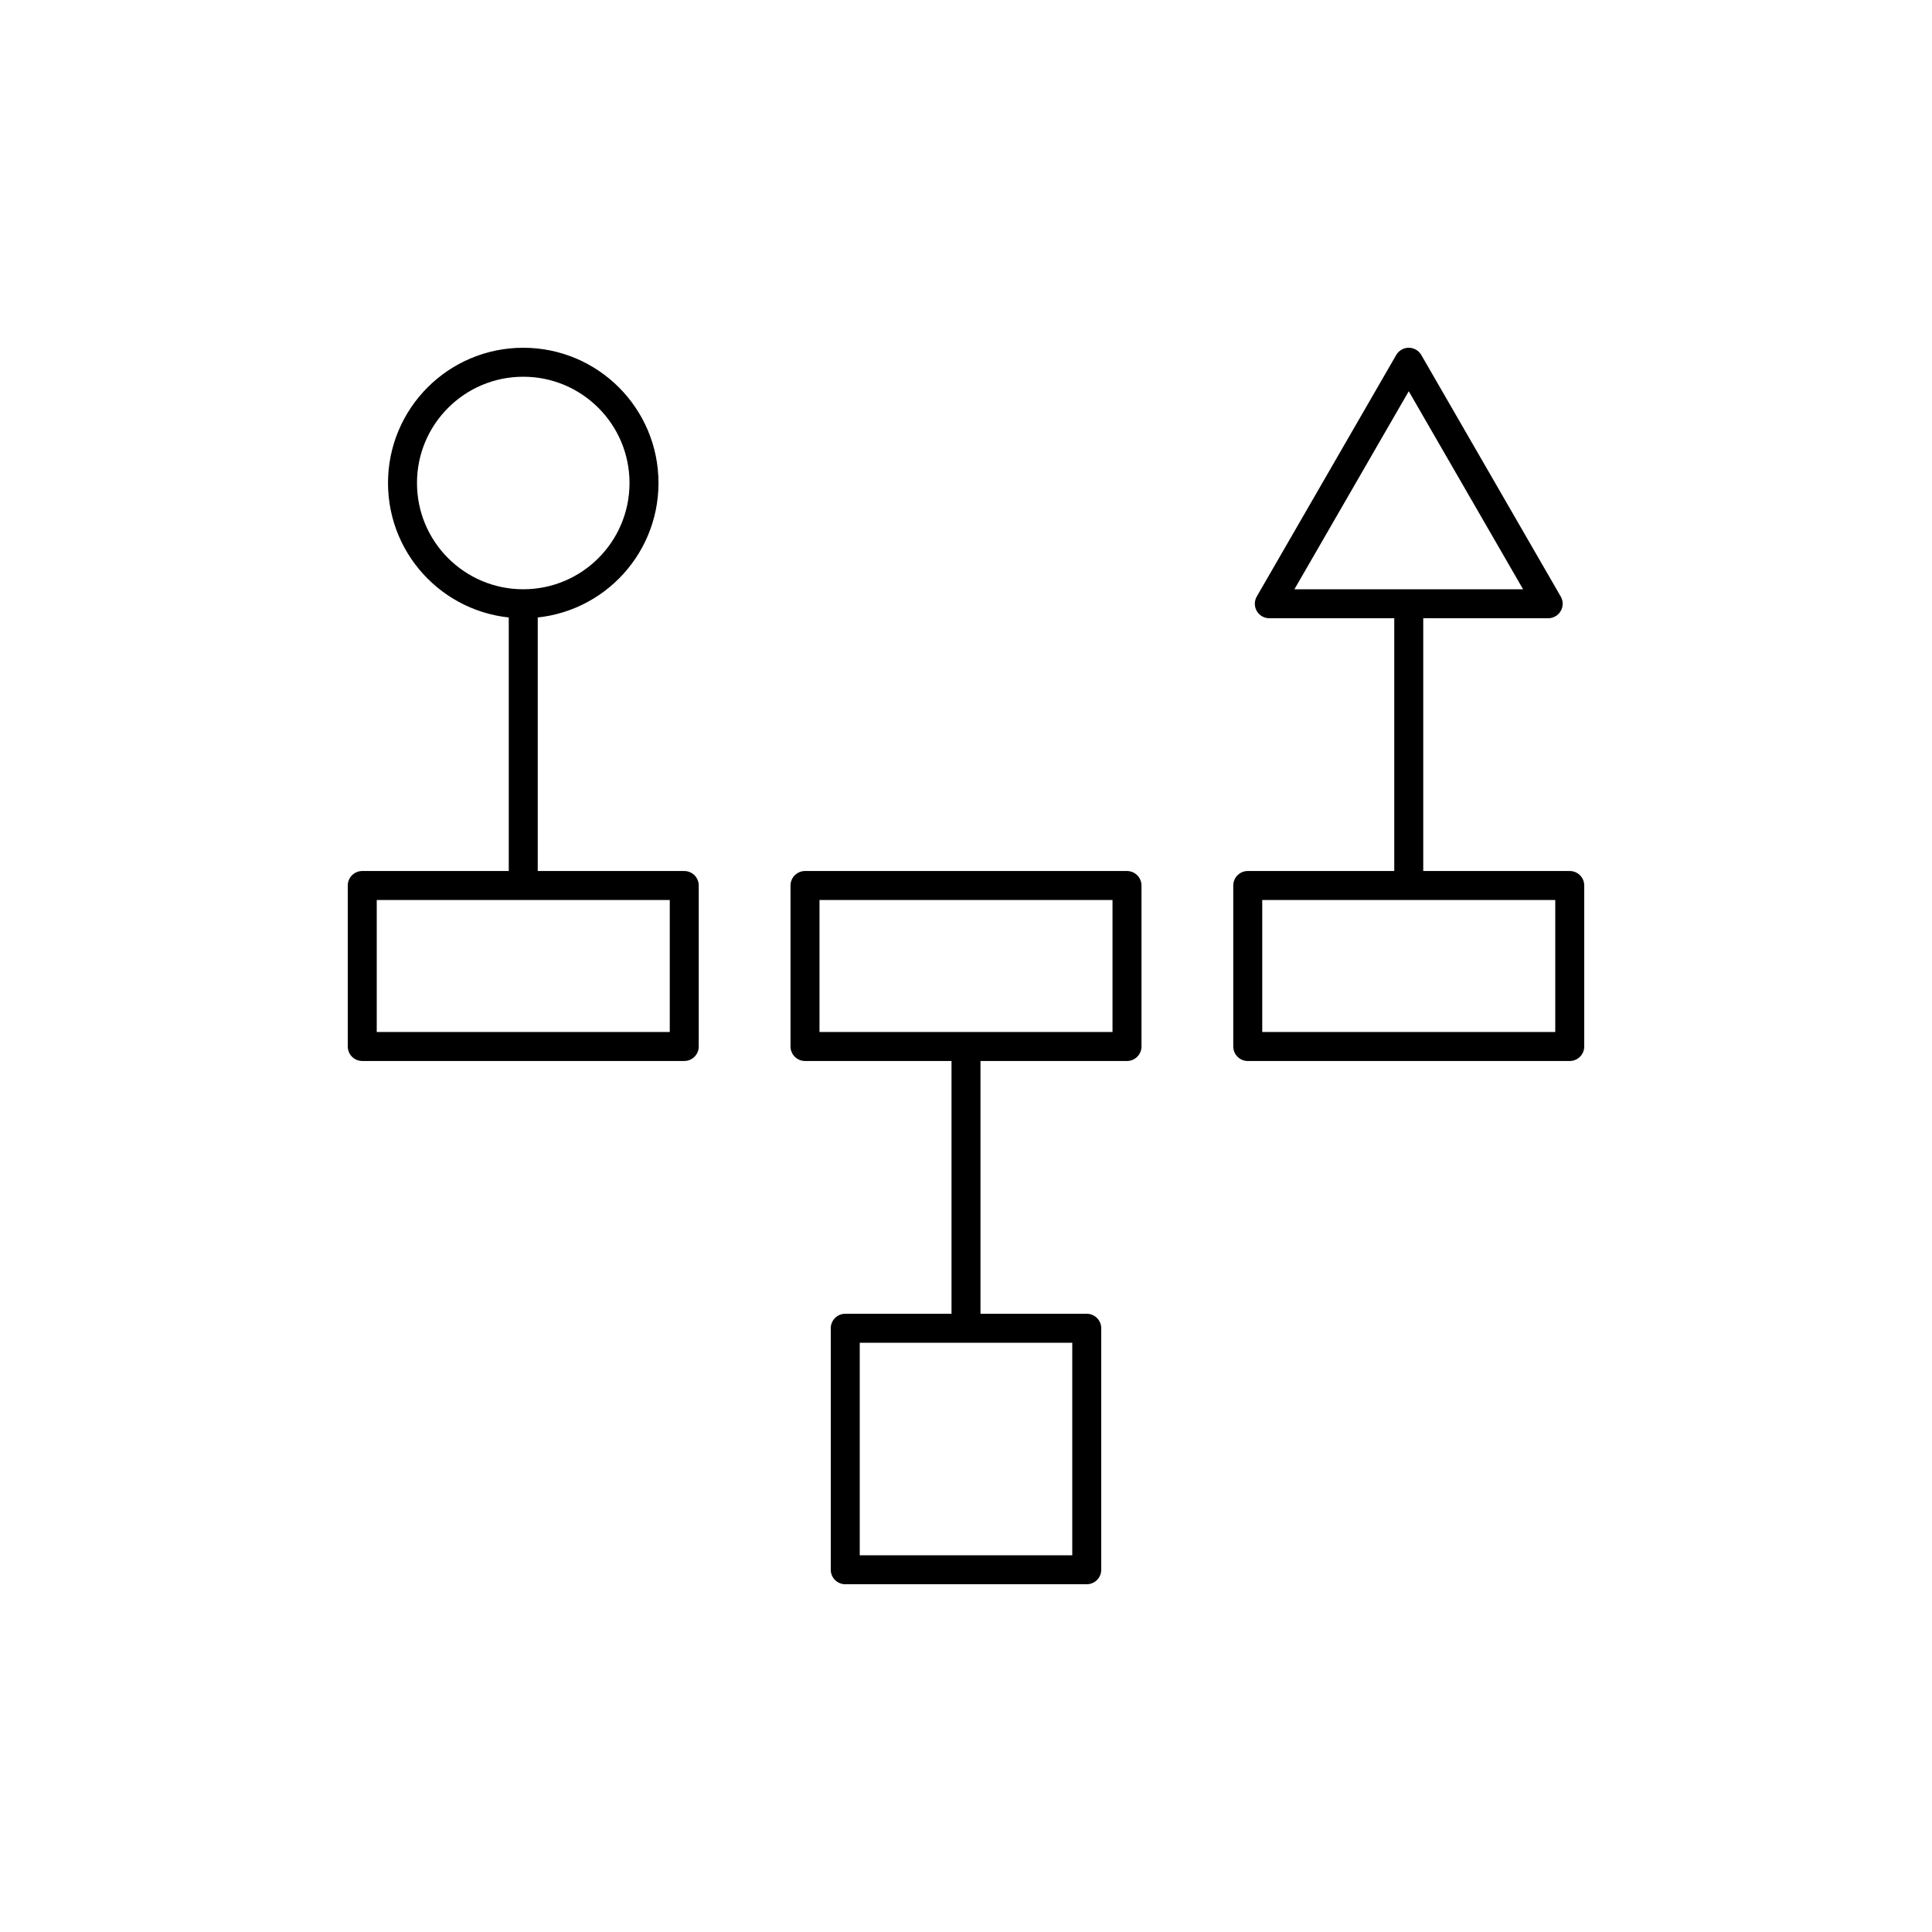
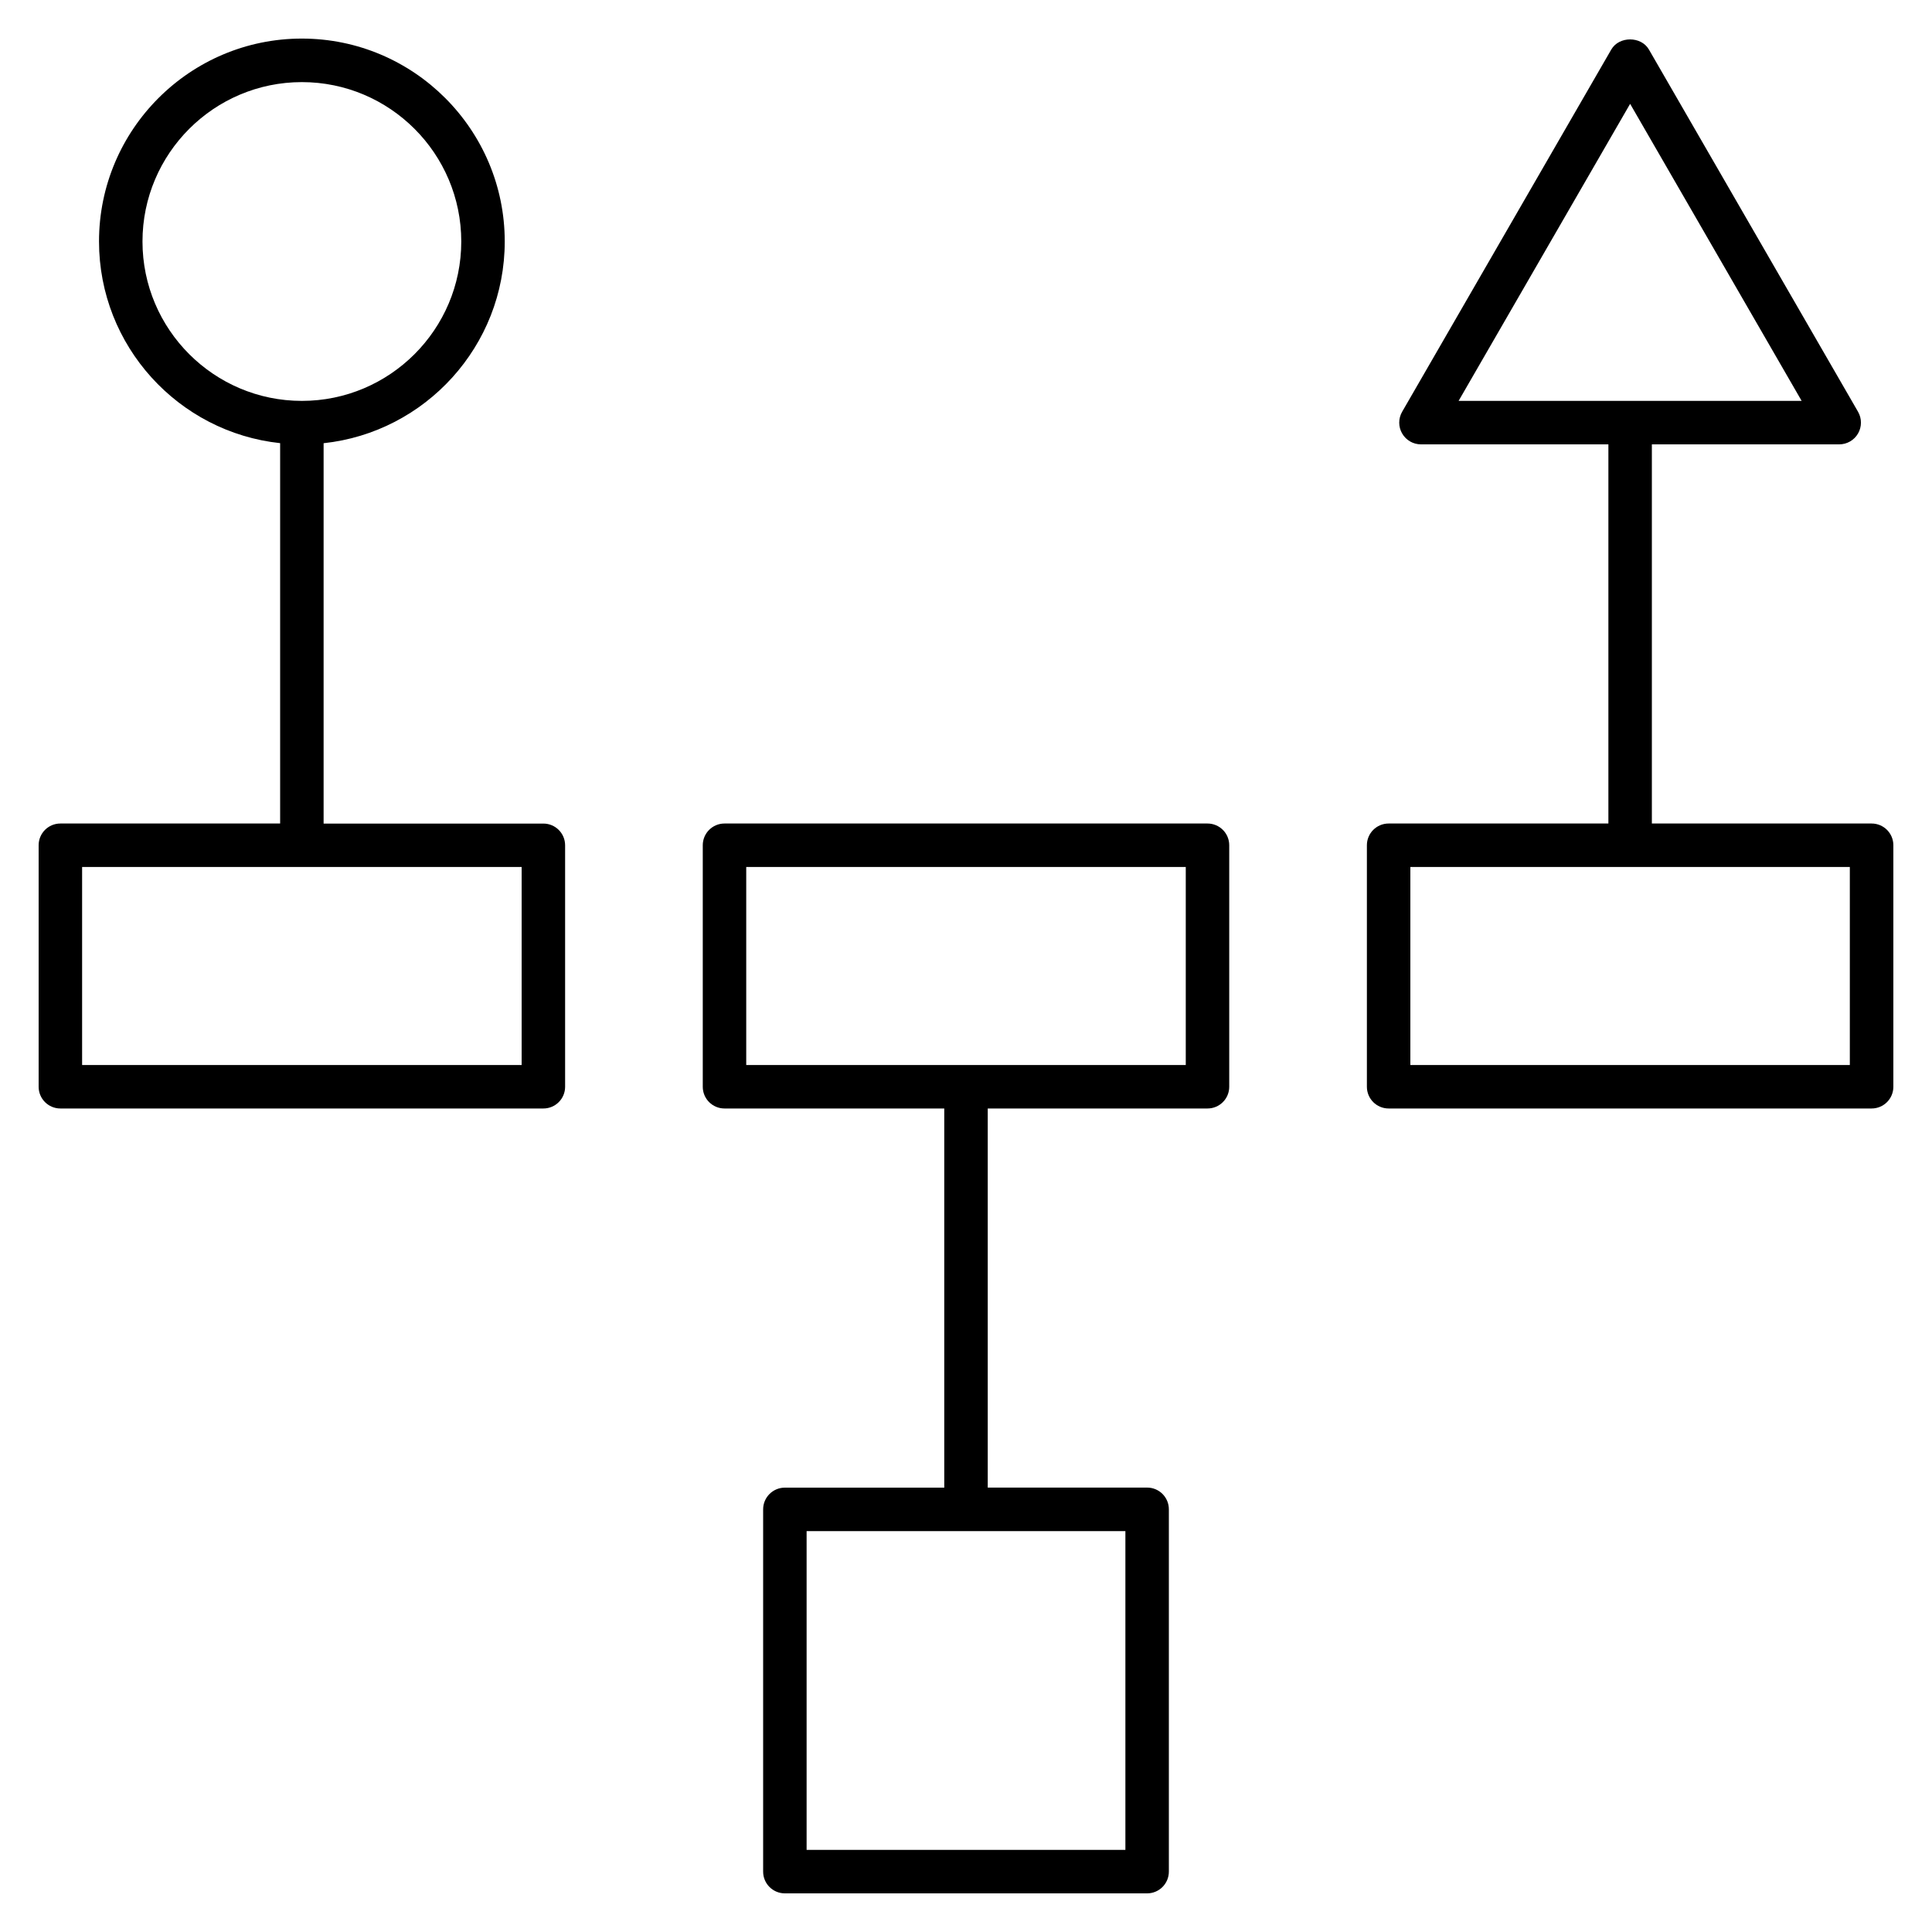
- <svg xmlns="http://www.w3.org/2000/svg" version="1.1" x="0px" y="0px" viewBox="0 0 48 48" style="enable-background:new 0 0 48 48;" xml:space="preserve">
-   <g id="natural_language_classifier">
-     <path id="natural_language_classifier_1_" style="fill:none;stroke:#000000;stroke-width:0.72;stroke-linejoin:round;stroke-miterlimit:10;" d="   M28,26h-8v-4h8V26z M17,22H9v4h8V22z M39,22h-8v4h8V22z M27,33h-6v6h6V33z M13,9c-1.657,0-3,1.343-3,3s1.343,3,3,3s3-1.343,3-3   S14.657,9,13,9z M35,9l-3.464,6l6.928,0L35,9z M13,15v7 M35,15v7 M24,26v7" />
-   </g>
-   <g id="Layer_1">
- </g>
+ <svg xmlns="http://www.w3.org/2000/svg" version="1.1" id="Layer_1" x="0px" y="0px" viewBox="0 0 32 32" style="enable-background:new 0 0 32 32;" xml:space="preserve">
+   <path id="natural--language--classifier_1_" d="M19,31.36h-6c-0.199,0-0.36-0.161-0.36-0.36v-6c0-0.199,0.161-0.36,0.36-0.36h2.64  v-6.28H12c-0.199,0-0.36-0.161-0.36-0.36v-4c0-0.199,0.161-0.36,0.36-0.36h8c0.199,0,0.36,0.161,0.36,0.36v4  c0,0.199-0.161,0.36-0.36,0.36h-3.64v6.279H19c0.199,0,0.36,0.161,0.36,0.36v6C19.36,31.199,19.199,31.36,19,31.36z M13.36,30.64  h5.28v-5.28h-5.28C13.36,25.36,13.36,30.64,13.36,30.64z M12.36,17.64h7.28v-3.28h-7.28C12.36,14.36,12.36,17.64,12.36,17.64z   M31,18.36h-8c-0.199,0-0.36-0.161-0.36-0.36v-4c0-0.199,0.161-0.36,0.36-0.36h3.64V7.36h-3.104c-0.129,0-0.247-0.068-0.312-0.18  s-0.064-0.249,0-0.36l3.464-6c0.129-0.223,0.494-0.223,0.623,0l3.464,6c0.064,0.111,0.064,0.249,0,0.36s-0.183,0.18-0.312,0.18  H27.36v6.28H31c0.199,0,0.36,0.161,0.36,0.36v4C31.36,18.199,31.199,18.36,31,18.36z M23.36,17.64h7.279v-3.28H23.36V17.64z   M24.159,6.64h5.682L27,1.72L24.159,6.64z M9,18.36H1c-0.199,0-0.36-0.161-0.36-0.36v-4c0-0.199,0.161-0.36,0.36-0.36h3.64v-6.3  c-1.684-0.18-3-1.61-3-3.341c0-1.853,1.507-3.36,3.36-3.36S8.36,2.147,8.36,4c0,1.731-1.316,3.161-3,3.341v6.3H9  c0.199,0,0.36,0.161,0.36,0.36v4C9.36,18.199,9.199,18.36,9,18.36z M1.36,17.64h7.28v-3.28H1.36V17.64z M5,1.36  C3.544,1.36,2.36,2.544,2.36,4S3.544,6.64,5,6.64S7.64,5.456,7.64,4S6.456,1.36,5,1.36z" />
+   <rect id="_Transparent_Rectangle" style="fill:none;" width="32" height="32" />
</svg>
